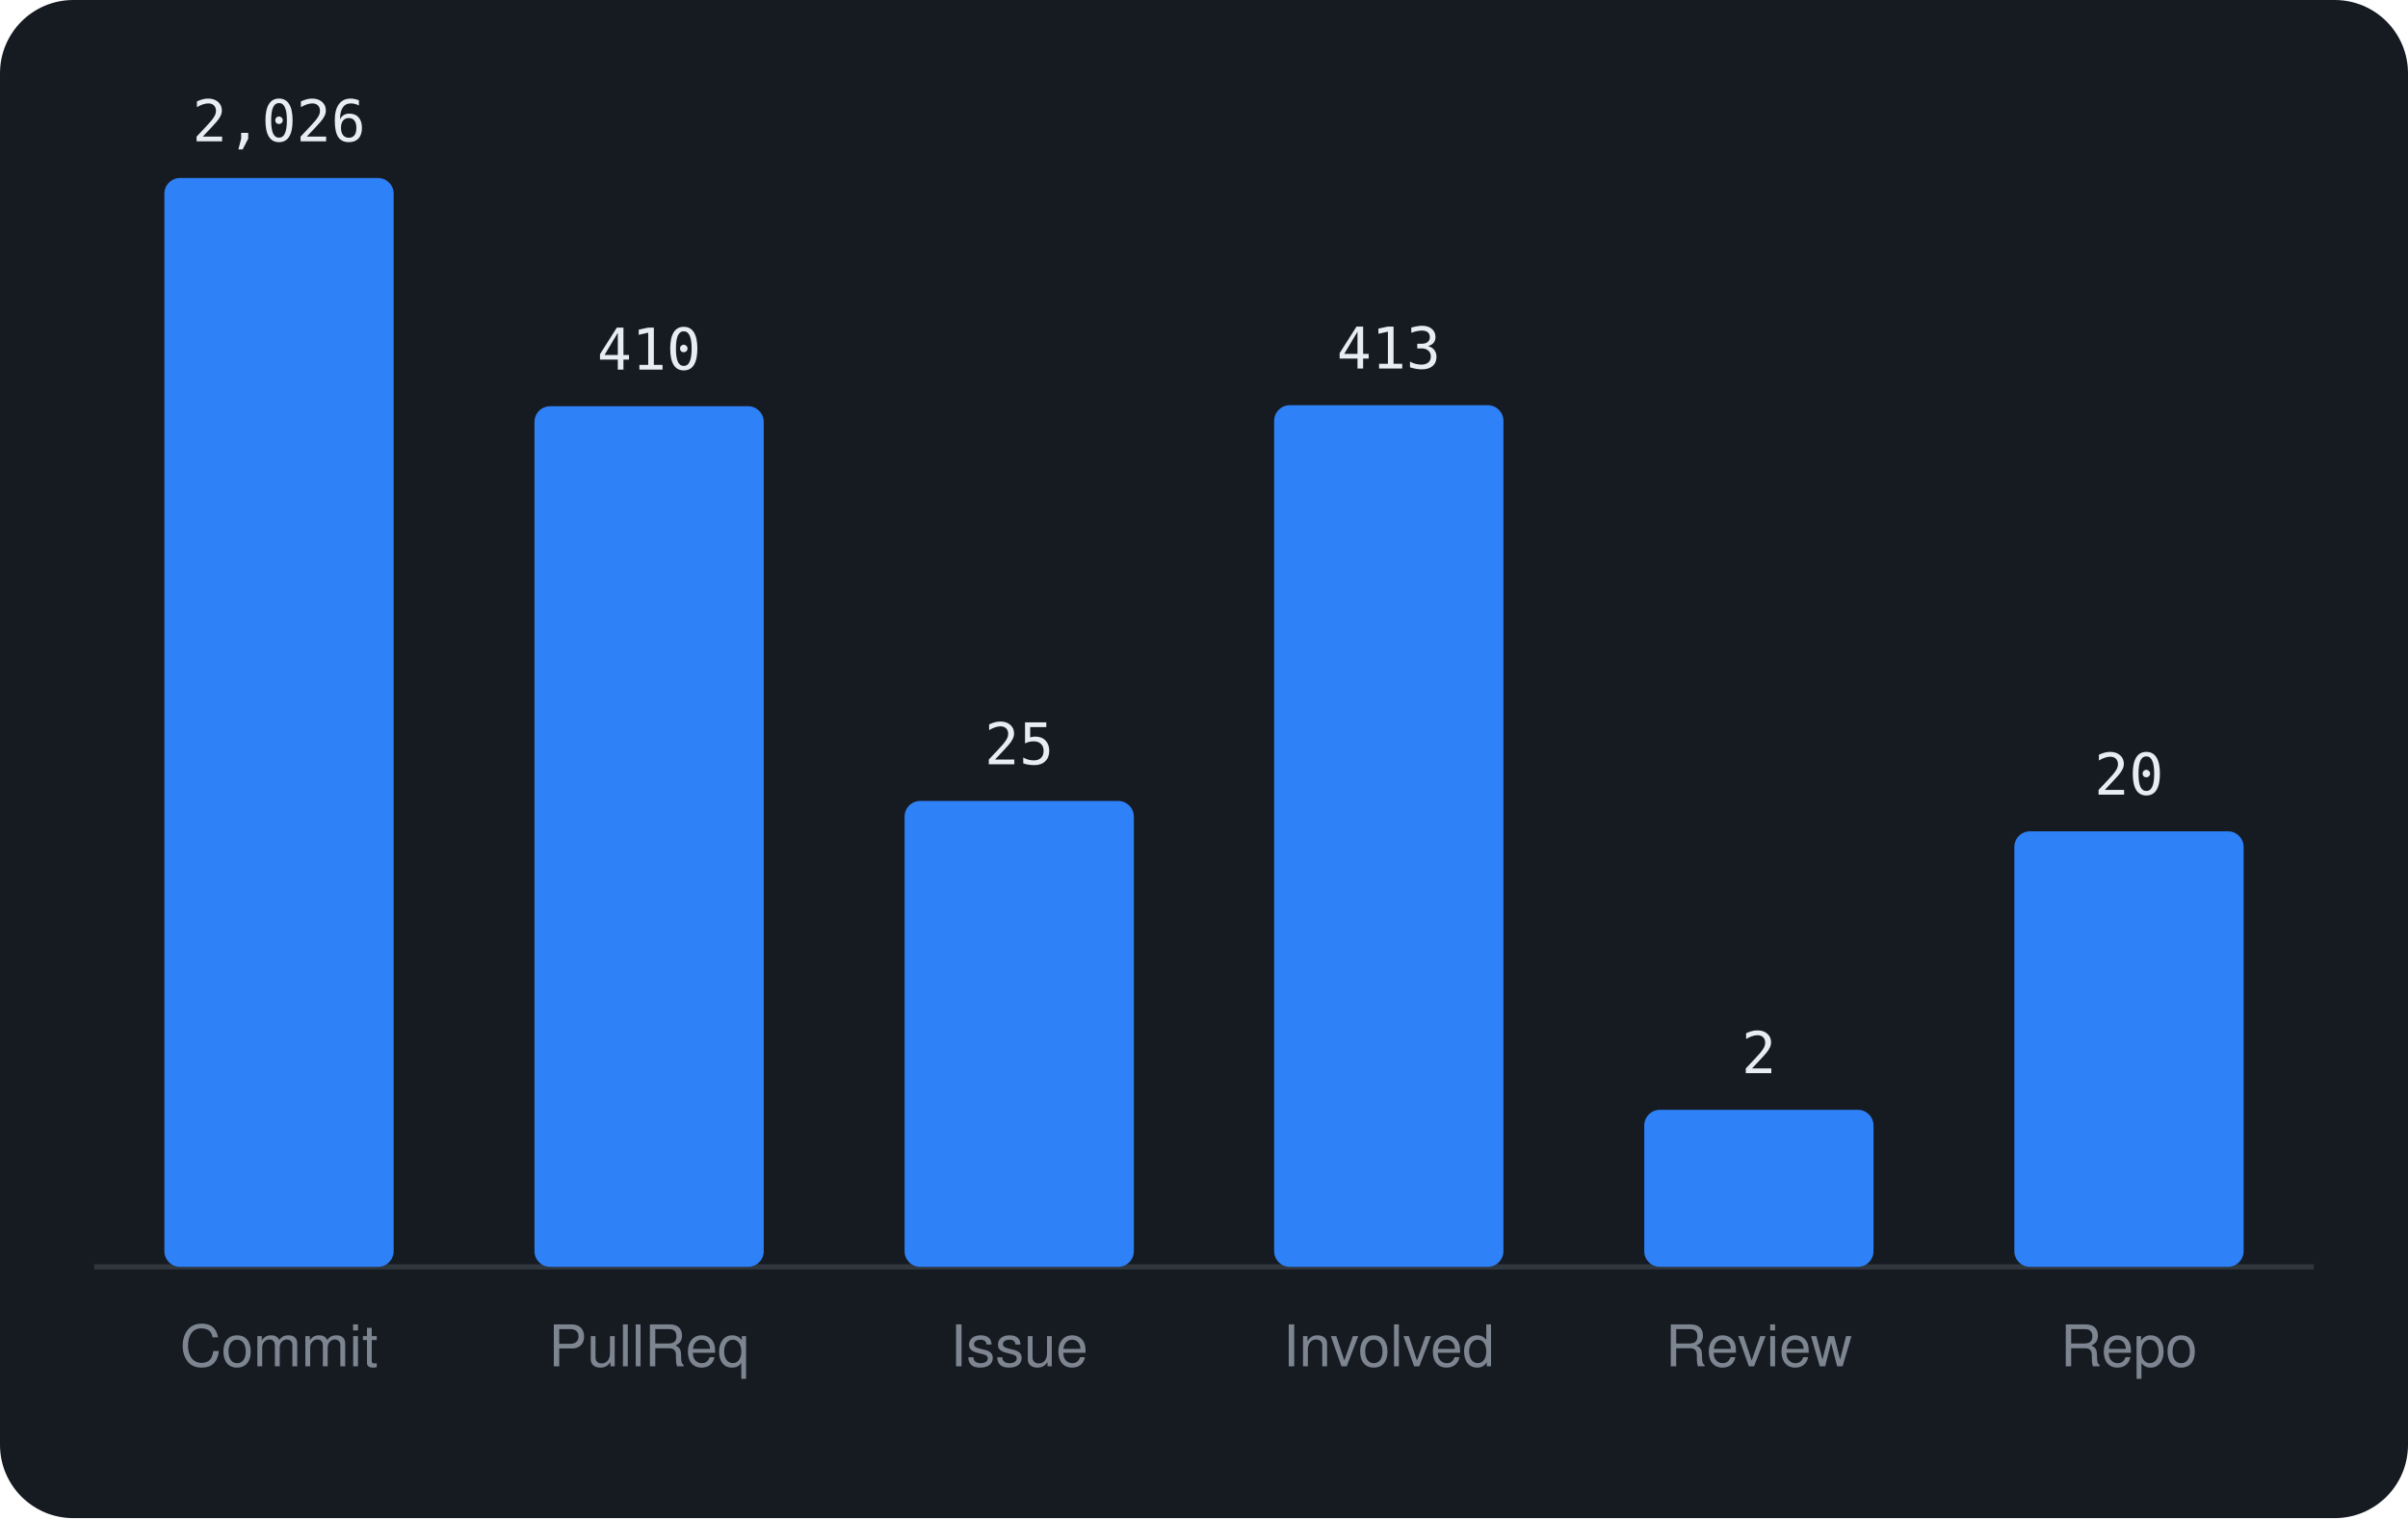
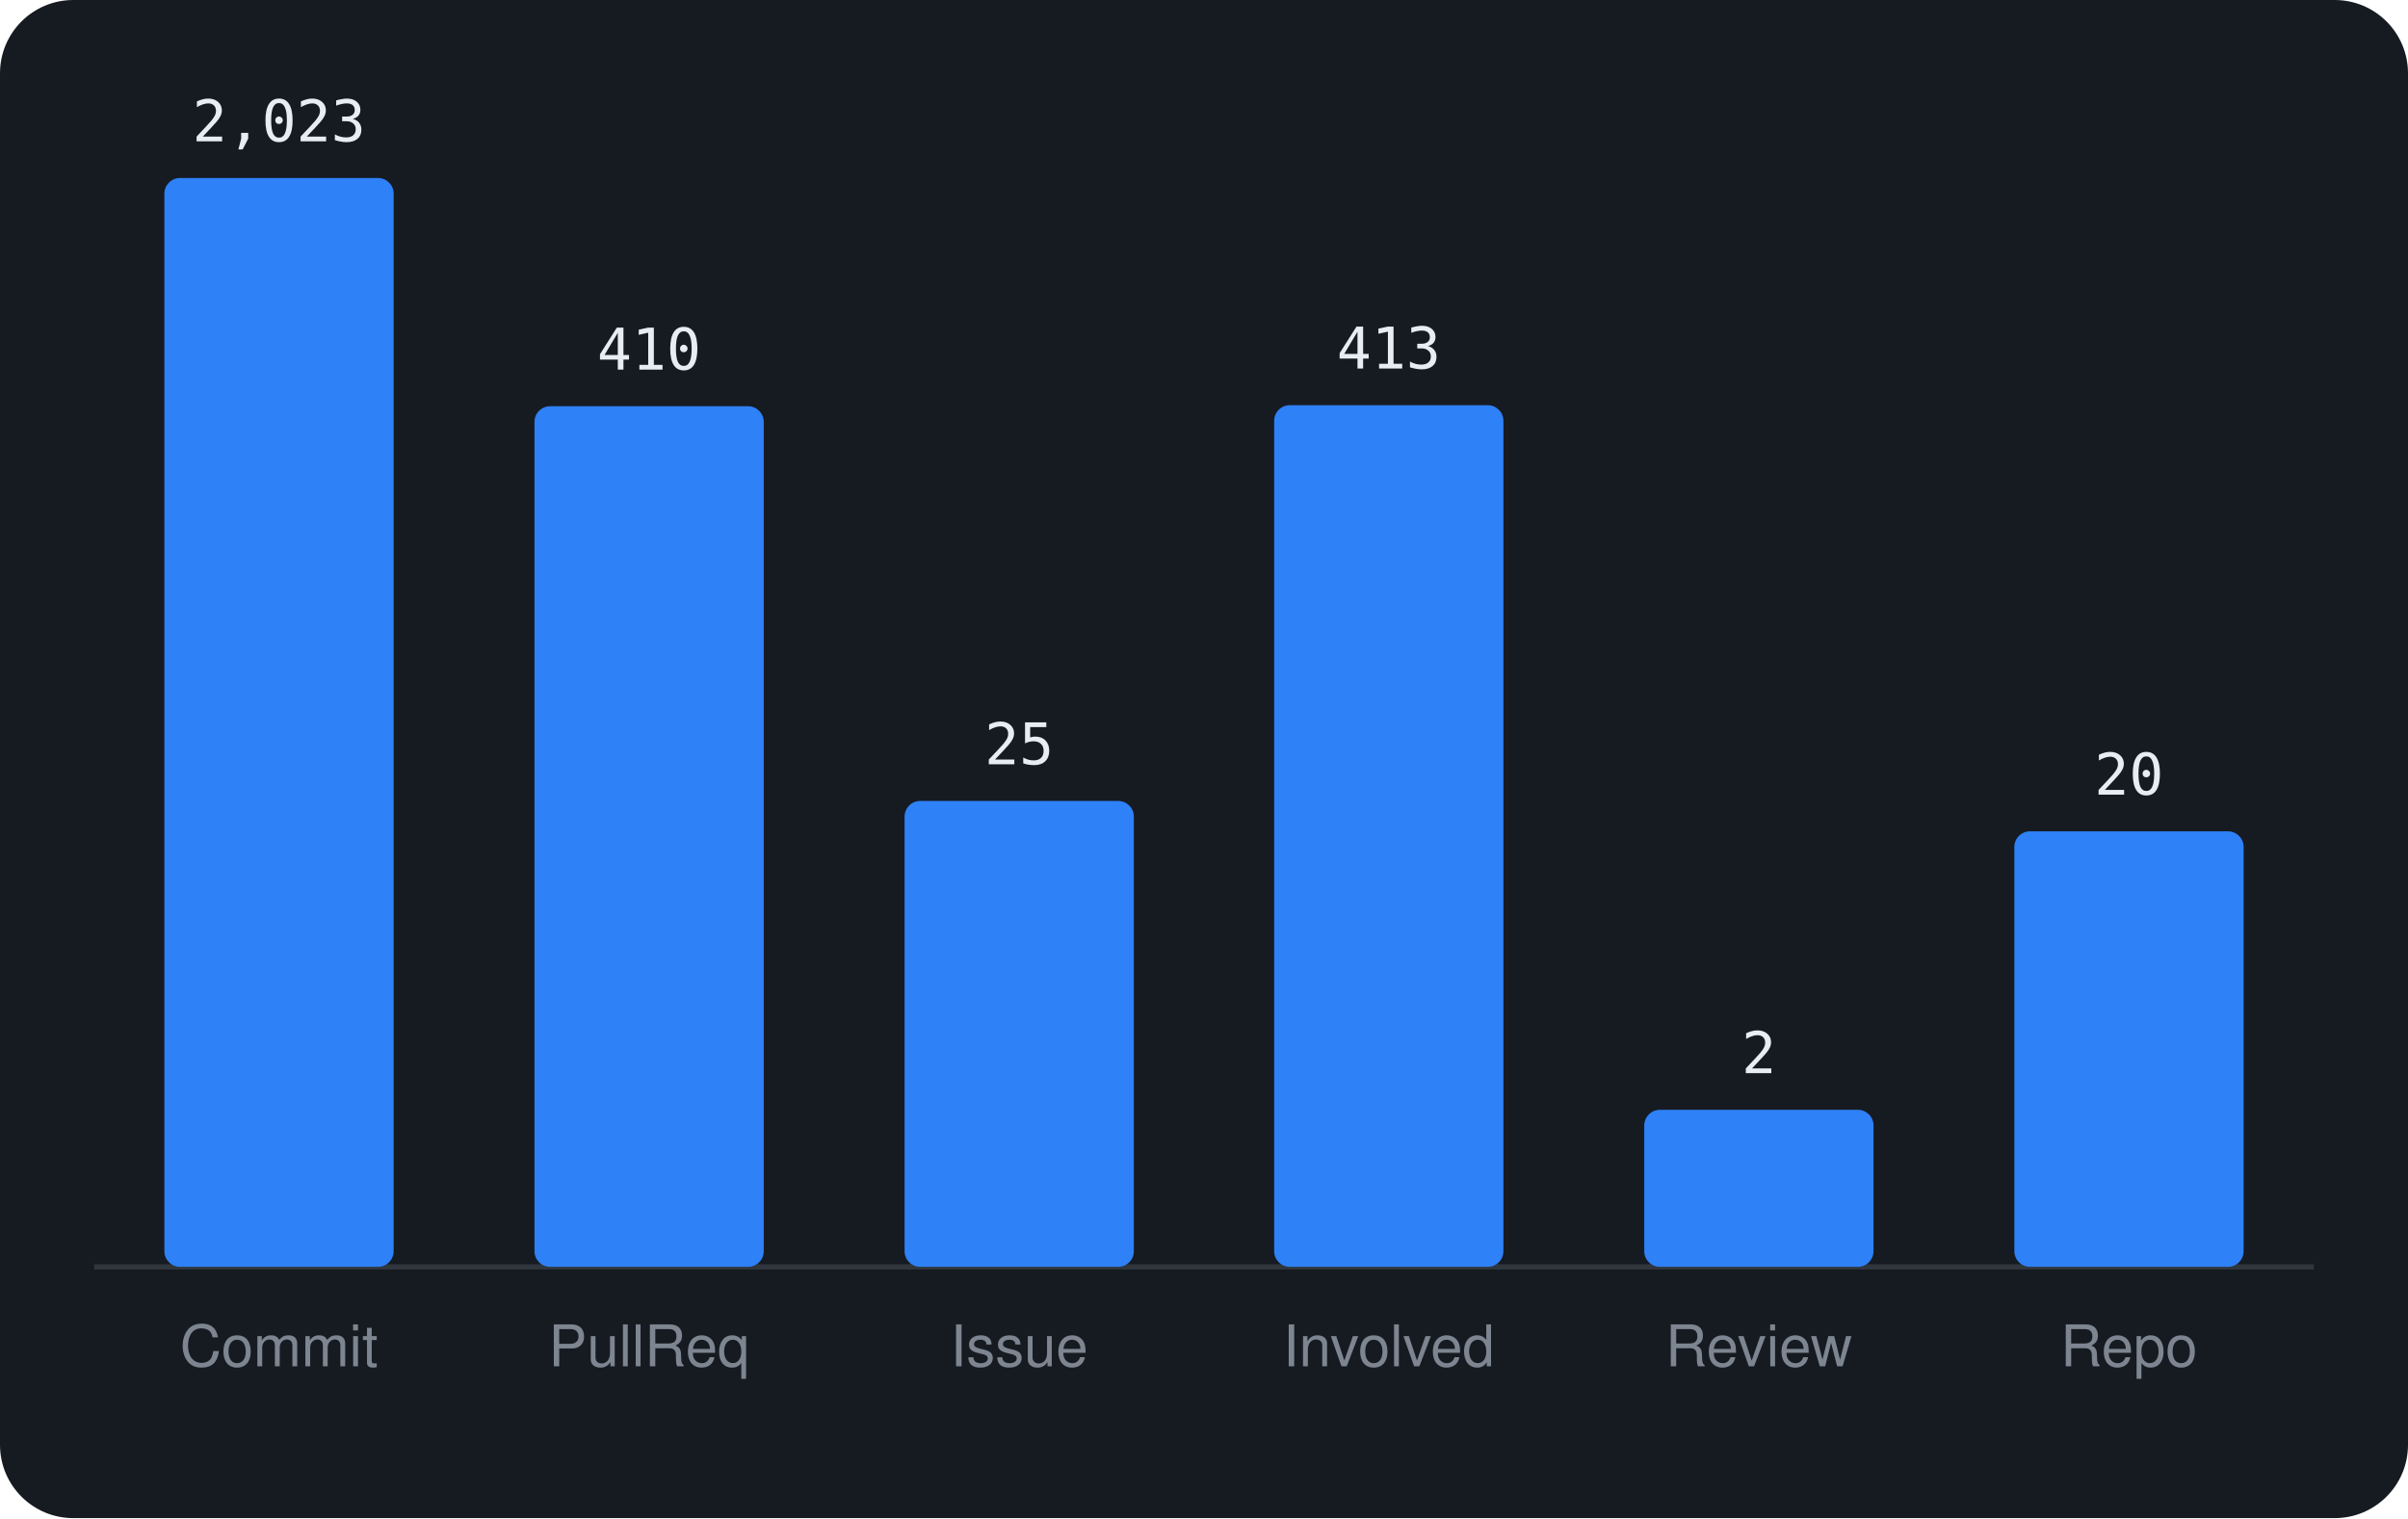
<svg xmlns="http://www.w3.org/2000/svg" viewBox="0 0 460 290" width="460" height="290" font-family="-apple-system,BlinkMacSystemFont,'Segoe UI',Helvetica,Arial,sans-serif">
  <rect width="460" height="290" rx="14" fill="#161b22" />
  <line x1="18" y1="242" x2="442" y2="242" stroke="#30363d" />
  <rect x="31.4" y="34.0" width="43.8" height="208.0" rx="3" fill="#2f81f7" />
-   <text x="53.3" y="27.0" text-anchor="middle" font-size="11" font-family="monospace" fill="#e6edf3">2,026</text>
+   <text x="53.3" y="27.0" text-anchor="middle" font-size="11" font-family="monospace" fill="#e6edf3">2,023</text>
  <text x="53.3" y="261" text-anchor="middle" font-size="11" fill="#7d8590">Commit</text>
  <rect x="102.1" y="77.6" width="43.8" height="164.4" rx="3" fill="#2f81f7" />
  <text x="124.0" y="70.6" text-anchor="middle" font-size="11" font-family="monospace" fill="#e6edf3">410</text>
  <text x="124.0" y="261" text-anchor="middle" font-size="11" fill="#7d8590">PullReq</text>
  <rect x="172.8" y="153.0" width="43.8" height="89.0" rx="3" fill="#2f81f7" />
  <text x="194.7" y="146.0" text-anchor="middle" font-size="11" font-family="monospace" fill="#e6edf3">25</text>
  <text x="194.7" y="261" text-anchor="middle" font-size="11" fill="#7d8590">Issue</text>
  <rect x="243.4" y="77.4" width="43.8" height="164.6" rx="3" fill="#2f81f7" />
  <text x="265.3" y="70.4" text-anchor="middle" font-size="11" font-family="monospace" fill="#e6edf3">413</text>
  <text x="265.3" y="261" text-anchor="middle" font-size="11" fill="#7d8590">Involved</text>
  <rect x="314.1" y="212.0" width="43.8" height="30.0" rx="3" fill="#2f81f7" />
  <text x="336.0" y="205.0" text-anchor="middle" font-size="11" font-family="monospace" fill="#e6edf3">2</text>
  <text x="336.0" y="261" text-anchor="middle" font-size="11" fill="#7d8590">Review</text>
  <rect x="384.8" y="158.8" width="43.8" height="83.2" rx="3" fill="#2f81f7" />
  <text x="406.7" y="151.8" text-anchor="middle" font-size="11" font-family="monospace" fill="#e6edf3">20</text>
  <text x="406.7" y="261" text-anchor="middle" font-size="11" fill="#7d8590">Repo</text>
</svg>
